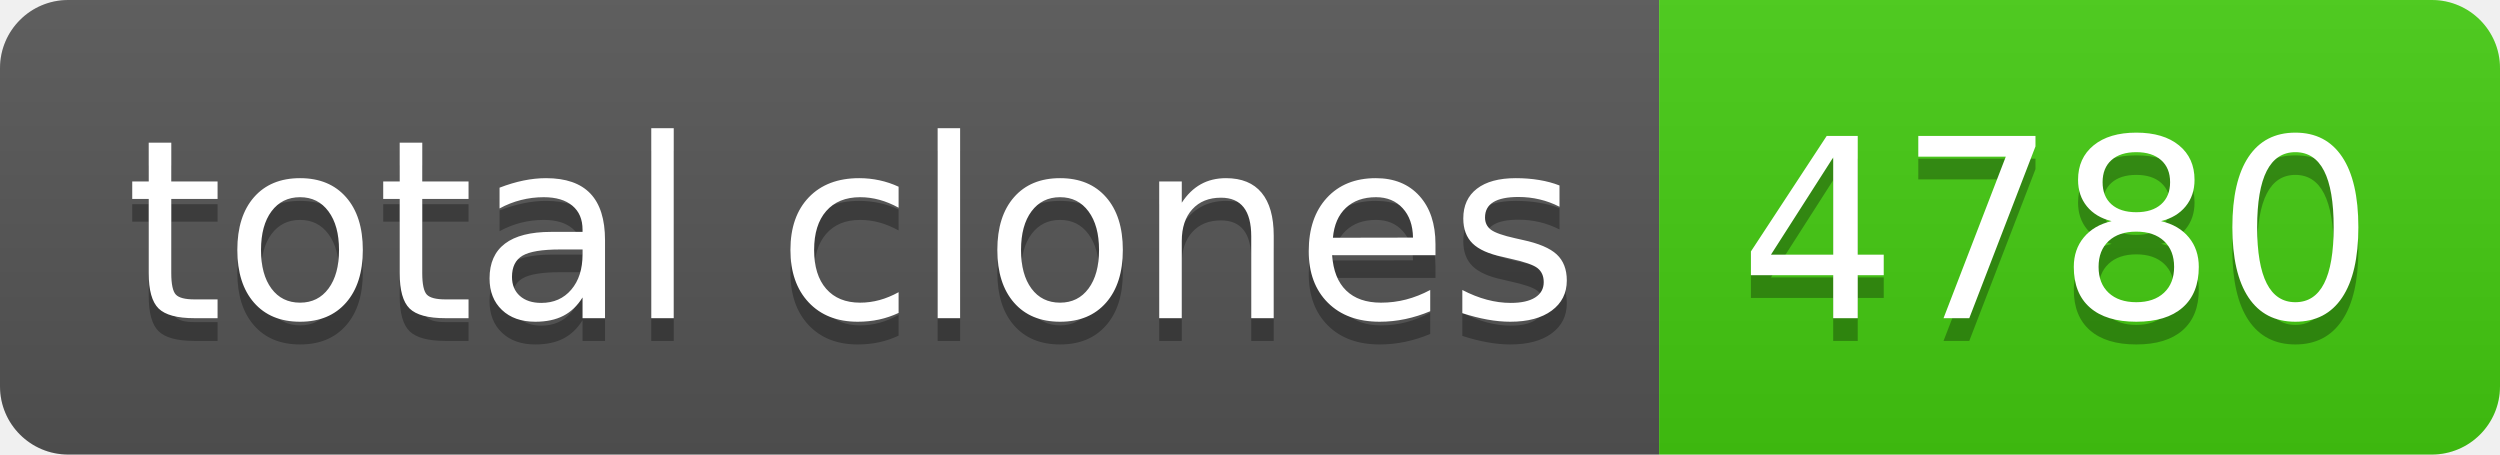
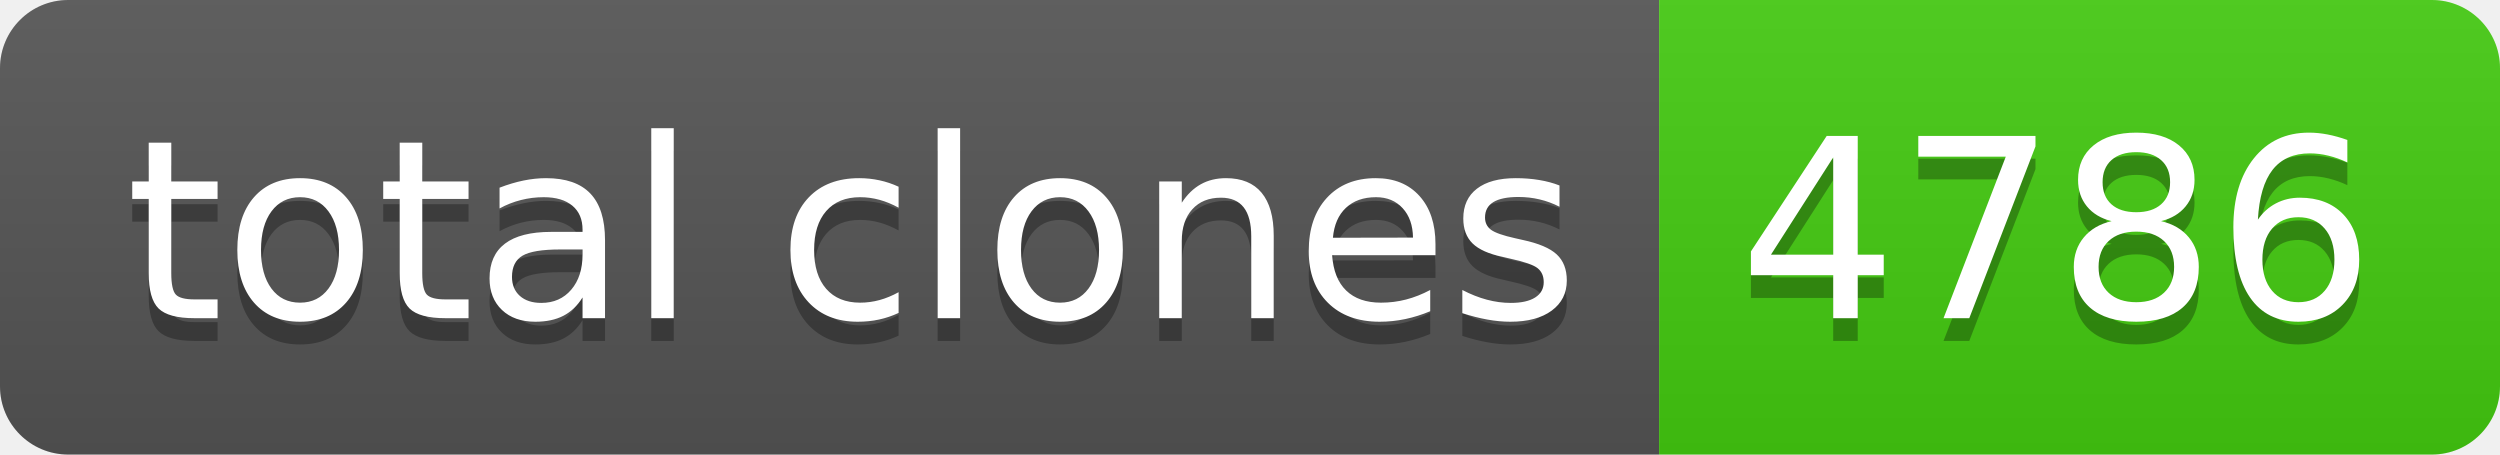
- <svg xmlns="http://www.w3.org/2000/svg" width="110" height="20" role="img" aria-label="total clones: 4780">
+ <svg xmlns="http://www.w3.org/2000/svg" width="110" height="20" role="img" aria-label="total clones: 4786">
  <linearGradient id="s" x2="0" y2="100%">
    <stop offset="0" stop-color="#bbb" stop-opacity=".1" />
    <stop offset="1" stop-opacity=".1" />
  </linearGradient>
  <clipPath id="r">
    <rect width="110" height="20" rx="3" fill="#fff" />
  </clipPath>
  <g clip-path="url(#r)">
    <rect width="73" height="20" fill="#555" />
    <rect x="73" width="37" height="20" fill="#4c1" />
    <rect width="110" height="20" fill="url(#s)" />
  </g>
  <g fill="#fff" text-anchor="middle" font-family="Verdana,Geneva,DejaVu Sans,sans-serif" text-rendering="geometricPrecision" font-size="110">
    <text aria-hidden="true" x="375" y="150" fill="#010101" fill-opacity=".3" transform="scale(.1)" textLength="630">total clones</text>
    <text x="375" y="140" transform="scale(.1)" fill="#fff" textLength="630">total clones</text>
-     <text aria-hidden="true" x="905" y="150" fill="#010101" fill-opacity=".3" transform="scale(.1)" textLength="270">4780</text>
-     <text x="905" y="140" transform="scale(.1)" fill="#fff" textLength="270">4780</text>
+     <text aria-hidden="true" x="905" y="150" fill="#010101" fill-opacity=".3" transform="scale(.1)" textLength="270">4786</text>
+     <text x="905" y="140" transform="scale(.1)" fill="#fff" textLength="270">4786</text>
  </g>
</svg>
